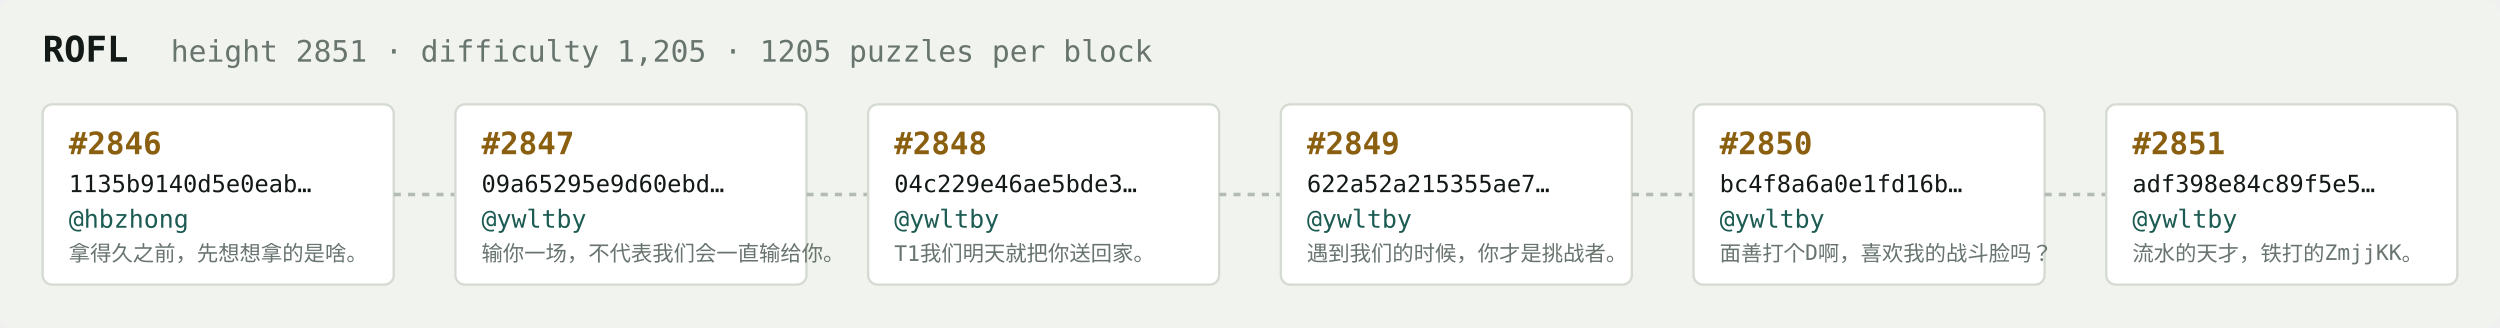
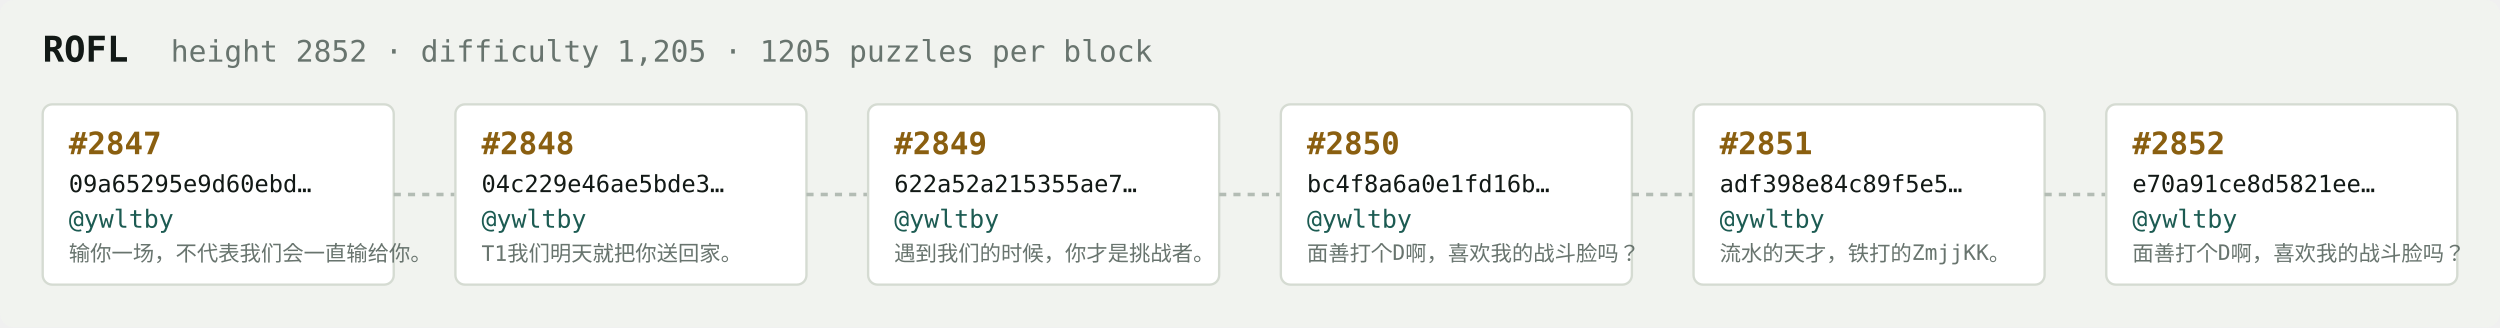
<svg xmlns="http://www.w3.org/2000/svg" width="1054" height="138" viewBox="0 0 1054 138" font-family="ui-monospace,SFMono-Regular,Menlo,monospace">
  <rect fill="#f1f3ef" width="1054" height="138" rx="6" />
  <text x="18" y="26" fill="#121916" font-size="15" font-weight="700">ROFL</text>
-   <text x="72" y="26" fill="#68746e" font-size="12.5">height 2851 · difficulty 1,205 · 1205 puzzles per block</text>
+   <text x="72" y="26" fill="#68746e" font-size="12.5">height 2852 · difficulty 1,205 · 1205 puzzles per block</text>
  <rect x="18" y="44" width="148" height="76" rx="4" fill="#ffffff" stroke="#d5dbd2" stroke-width="1" />
-   <text x="29" y="65" fill="#8a5f10" font-size="13" font-weight="700">#2846</text>
-   <text x="29" y="81" fill="#121916" font-size="10">1135b9140d5e0eab…</text>
-   <text x="29" y="96" fill="#1c5b52" font-size="10.5">@hbzhong</text>
-   <text x="29" y="110" fill="#68746e" font-size="9">拿得久之前，先想想拿的是啥。</text>
+   <text x="29" y="65" fill="#8a5f10" font-size="13" font-weight="700">#2847</text>
+   <text x="29" y="81" fill="#121916" font-size="10">09a65295e9d60ebd…</text>
+   <text x="29" y="96" fill="#1c5b52" font-size="10.5">@ywltby</text>
+   <text x="29" y="110" fill="#68746e" font-size="9">输你一场，不代表我们会一直输给你。</text>
  <line x1="166" y1="82.0" x2="192" y2="82.0" stroke="#b3bcb4" stroke-width="1.5" stroke-dasharray="3 3" />
  <rect x="192" y="44" width="148" height="76" rx="4" fill="#ffffff" stroke="#d5dbd2" stroke-width="1" />
-   <text x="203" y="65" fill="#8a5f10" font-size="13" font-weight="700">#2847</text>
-   <text x="203" y="81" fill="#121916" font-size="10">09a65295e9d60ebd…</text>
+   <text x="203" y="65" fill="#8a5f10" font-size="13" font-weight="700">#2848</text>
+   <text x="203" y="81" fill="#121916" font-size="10">04c229e46ae5bde3…</text>
  <text x="203" y="96" fill="#1c5b52" font-size="10.5">@ywltby</text>
-   <text x="203" y="110" fill="#68746e" font-size="9">输你一场，不代表我们会一直输给你。</text>
+   <text x="203" y="110" fill="#68746e" font-size="9">T1我们明天就把你送回家。</text>
  <line x1="340" y1="82.0" x2="366" y2="82.0" stroke="#b3bcb4" stroke-width="1.5" stroke-dasharray="3 3" />
  <rect x="366" y="44" width="148" height="76" rx="4" fill="#ffffff" stroke="#d5dbd2" stroke-width="1" />
-   <text x="377" y="65" fill="#8a5f10" font-size="13" font-weight="700">#2848</text>
-   <text x="377" y="81" fill="#121916" font-size="10">04c229e46ae5bde3…</text>
+   <text x="377" y="65" fill="#8a5f10" font-size="13" font-weight="700">#2849</text>
+   <text x="377" y="81" fill="#121916" font-size="10">622a52a215355ae7…</text>
  <text x="377" y="96" fill="#1c5b52" font-size="10.5">@ywltby</text>
-   <text x="377" y="110" fill="#68746e" font-size="9">T1我们明天就把你送回家。</text>
+   <text x="377" y="110" fill="#68746e" font-size="9">遇到我们的时候，你才是挑战者。</text>
  <line x1="514" y1="82.0" x2="540" y2="82.0" stroke="#b3bcb4" stroke-width="1.5" stroke-dasharray="3 3" />
  <rect x="540" y="44" width="148" height="76" rx="4" fill="#ffffff" stroke="#d5dbd2" stroke-width="1" />
-   <text x="551" y="65" fill="#8a5f10" font-size="13" font-weight="700">#2849</text>
-   <text x="551" y="81" fill="#121916" font-size="10">622a52a215355ae7…</text>
+   <text x="551" y="65" fill="#8a5f10" font-size="13" font-weight="700">#2850</text>
+   <text x="551" y="81" fill="#121916" font-size="10">bc4f8a6a0e1fd16b…</text>
  <text x="551" y="96" fill="#1c5b52" font-size="10.5">@ywltby</text>
-   <text x="551" y="110" fill="#68746e" font-size="9">遇到我们的时候，你才是挑战者。</text>
+   <text x="551" y="110" fill="#68746e" font-size="9">面善打个D啊，喜欢我的战斗脸吗？</text>
  <line x1="688" y1="82.0" x2="714" y2="82.0" stroke="#b3bcb4" stroke-width="1.5" stroke-dasharray="3 3" />
  <rect x="714" y="44" width="148" height="76" rx="4" fill="#ffffff" stroke="#d5dbd2" stroke-width="1" />
-   <text x="725" y="65" fill="#8a5f10" font-size="13" font-weight="700">#2850</text>
-   <text x="725" y="81" fill="#121916" font-size="10">bc4f8a6a0e1fd16b…</text>
+   <text x="725" y="65" fill="#8a5f10" font-size="13" font-weight="700">#2851</text>
+   <text x="725" y="81" fill="#121916" font-size="10">adf398e84c89f5e5…</text>
  <text x="725" y="96" fill="#1c5b52" font-size="10.5">@ywltby</text>
-   <text x="725" y="110" fill="#68746e" font-size="9">面善打个D啊，喜欢我的战斗脸吗？</text>
+   <text x="725" y="110" fill="#68746e" font-size="9">流水的天才，铁打的ZmjjKK。</text>
  <line x1="862" y1="82.0" x2="888" y2="82.0" stroke="#b3bcb4" stroke-width="1.5" stroke-dasharray="3 3" />
  <rect x="888" y="44" width="148" height="76" rx="4" fill="#ffffff" stroke="#d5dbd2" stroke-width="1" />
-   <text x="899" y="65" fill="#8a5f10" font-size="13" font-weight="700">#2851</text>
-   <text x="899" y="81" fill="#121916" font-size="10">adf398e84c89f5e5…</text>
+   <text x="899" y="65" fill="#8a5f10" font-size="13" font-weight="700">#2852</text>
+   <text x="899" y="81" fill="#121916" font-size="10">e70a91ce8d5821ee…</text>
  <text x="899" y="96" fill="#1c5b52" font-size="10.5">@ywltby</text>
-   <text x="899" y="110" fill="#68746e" font-size="9">流水的天才，铁打的ZmjjKK。</text>
+   <text x="899" y="110" fill="#68746e" font-size="9">面善打个D啊，喜欢我的战斗脸吗？</text>
</svg>
